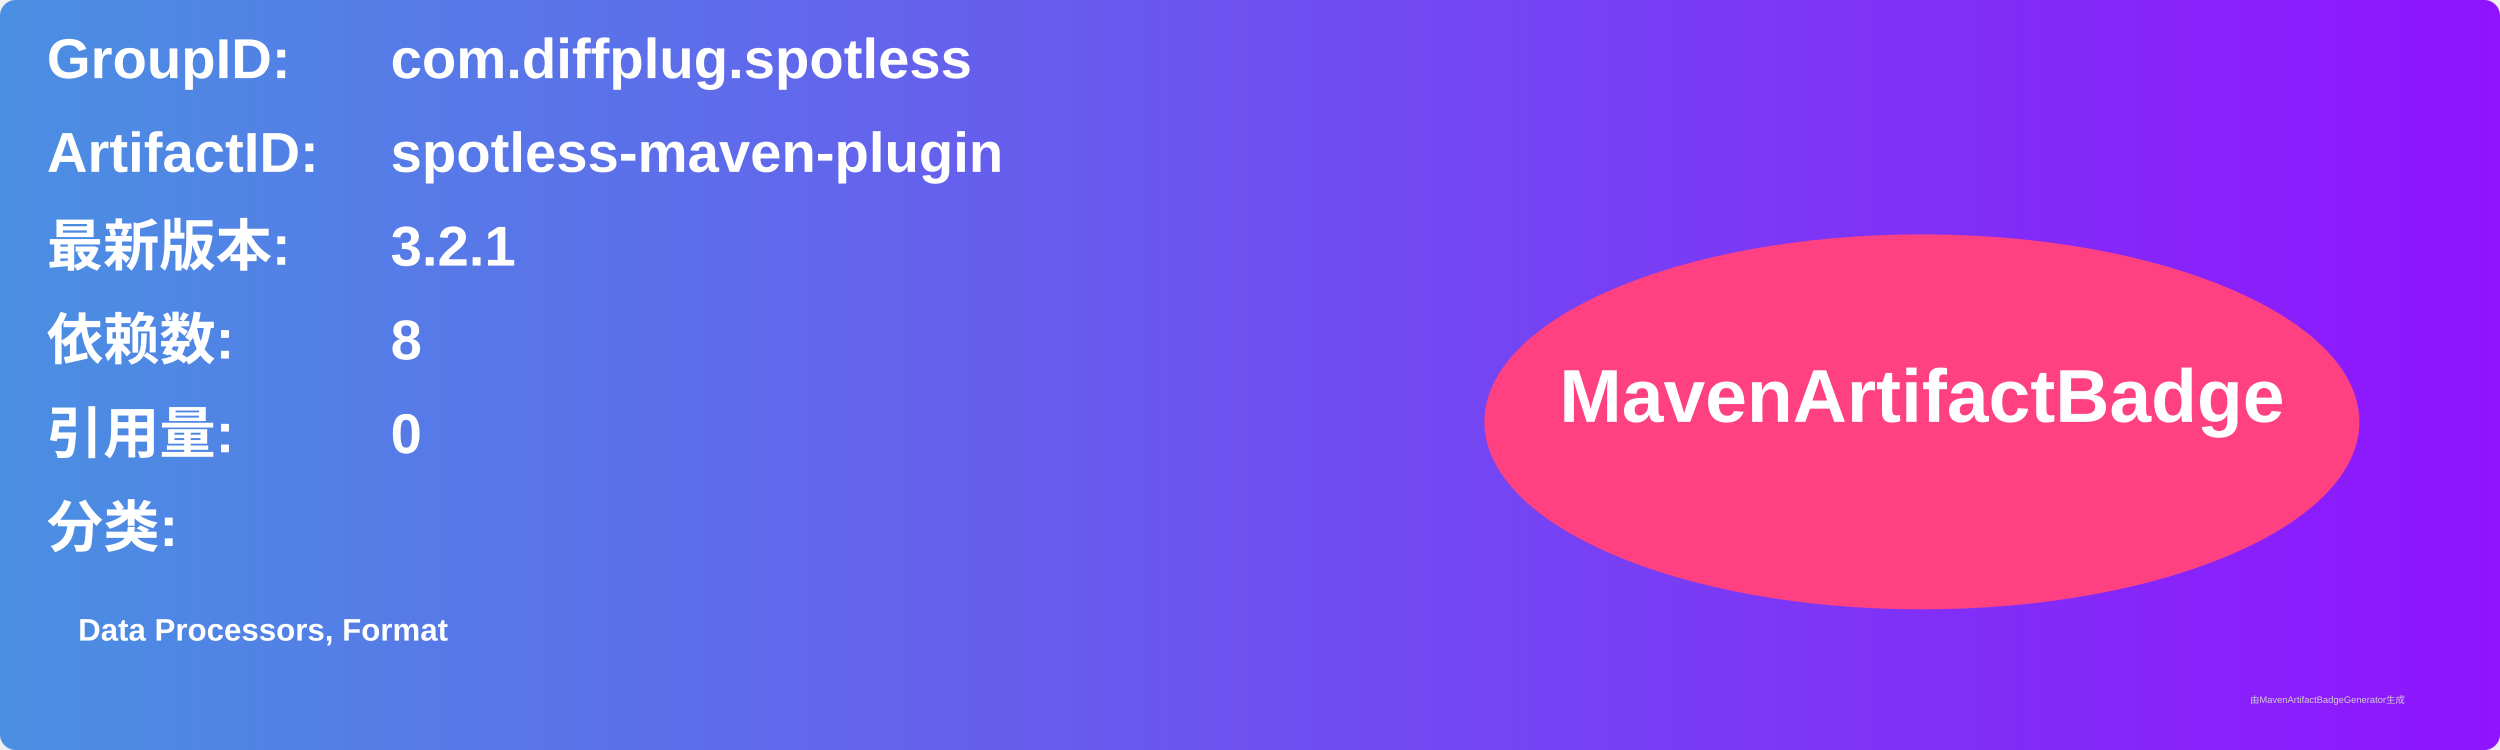
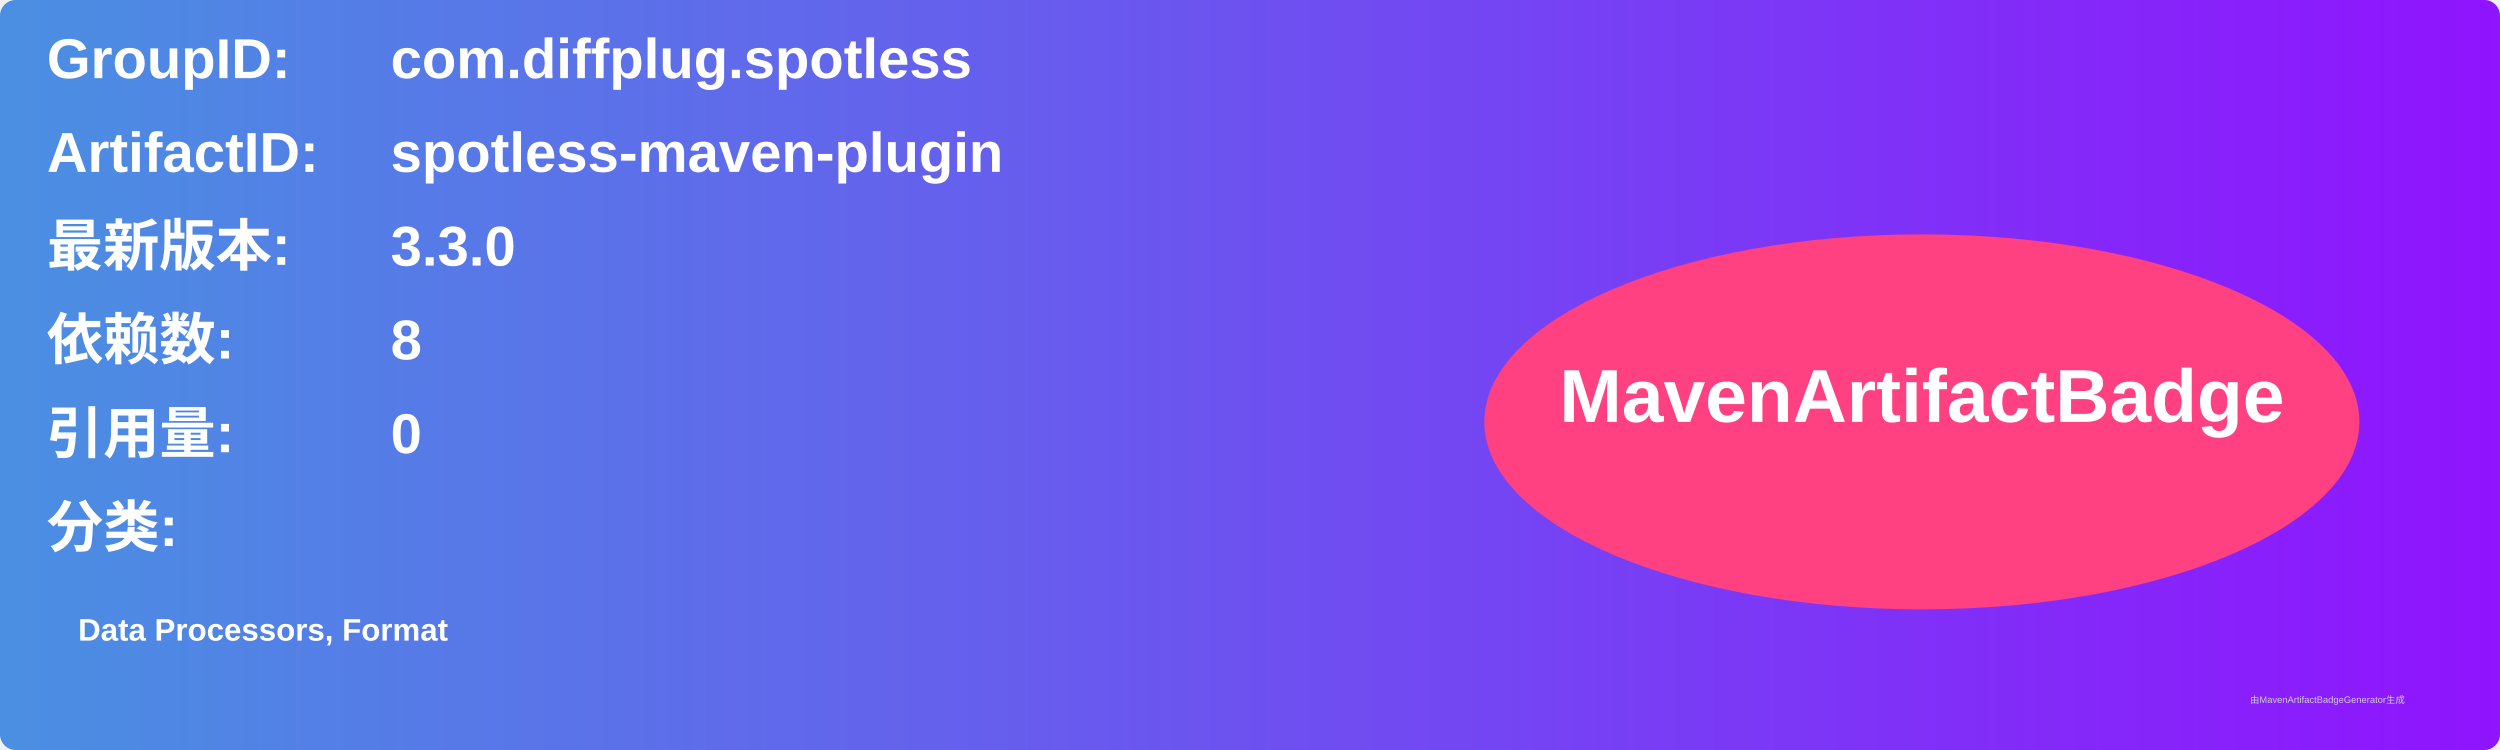
<svg xmlns="http://www.w3.org/2000/svg" width="800" height="240" viewBox="0 0 800 240">
  <linearGradient id="grad" x1="0%" y1="0%" x2="100%" y2="0%">
    <stop offset="0%" stop-color="#4a90e2" />
    <stop offset="100%" stop-color="#9013fe" />
  </linearGradient>
  <rect width="100%" height="100%" rx="5" ry="5" fill="url(#grad)" />
  <g transform="translate(15, 15)">
    <text x="0" y="10" font-family="Arial" font-size="18" fill="white" font-weight="bold" width="260">GroupID:</text>
    <text x="110" y="10" font-family="Arial" font-size="18" fill="white" font-weight="bold" width="460">com.diffplug.spotless</text>
    <text x="0" y="40" font-family="Arial" font-size="18" fill="white" font-weight="bold" width="260">ArtifactID:</text>
    <text x="110" y="40" font-family="Arial" font-size="18" fill="white" font-weight="bold" width="460">spotless-maven-plugin</text>
    <text x="0" y="70" font-family="Arial" font-size="18" fill="white" font-weight="bold">最新版本:</text>
    <text x="110" y="70" font-family="Arial" font-size="18" fill="white" font-weight="bold">
-       <tspan font-weight="bold">3.2.1</tspan>
+       <tspan font-weight="bold">3.3.0</tspan>
    </text>
    <text x="0" y="100" font-family="Arial" font-size="18" fill="white" font-weight="bold">依赖数: </text>
    <text x="110" y="100" font-family="Arial" font-size="18" fill="white">
      <tspan font-weight="bold">8</tspan>
    </text>
    <text x="0" y="130" font-family="Arial" font-size="18" fill="white" font-weight="bold">引用量: </text>
    <text x="110" y="130" font-family="Arial" font-size="18" fill="white">
      <tspan font-weight="bold">0</tspan>
    </text>
    <text x="0" y="160" font-family="Arial" font-size="18" fill="white" font-weight="bold">分类:</text>
    <text x="10" y="190" font-family="Arial" font-size="10" fill="white">
      <tspan font-weight="bold">Data Processors, Format</tspan>
    </text>
    <ellipse cx="600" cy="120" rx="140" ry="60" fill="#ff4081" />
    <text x="600" y="120" text-anchor="middle" font-family="Arial" font-size="24" fill="white" font-weight="bold">MavenArtifactBadge</text>
  </g>
  <text x="720" y="225" font-family="Arial" font-size="3" fill="#d0d0d0">由MavenArtifactBadgeGenerator生成</text>
</svg>
